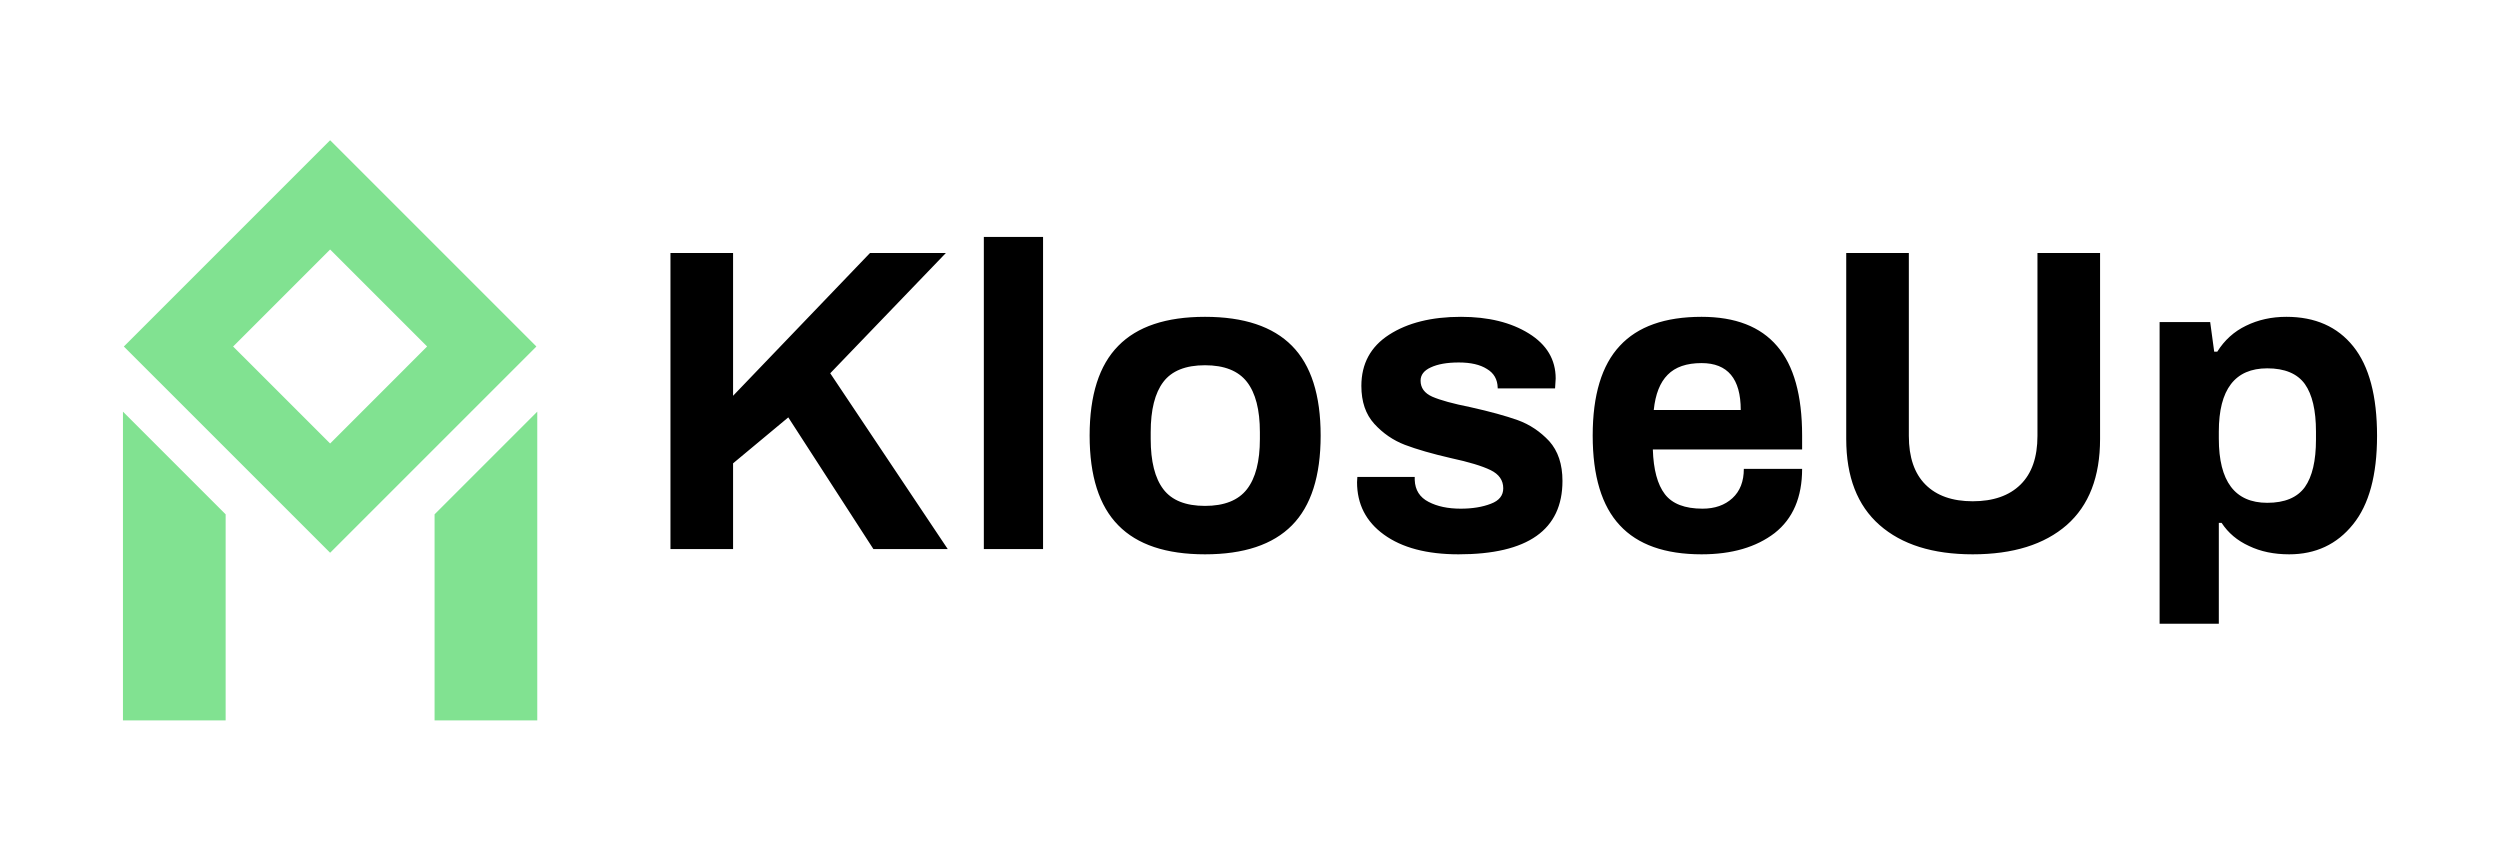
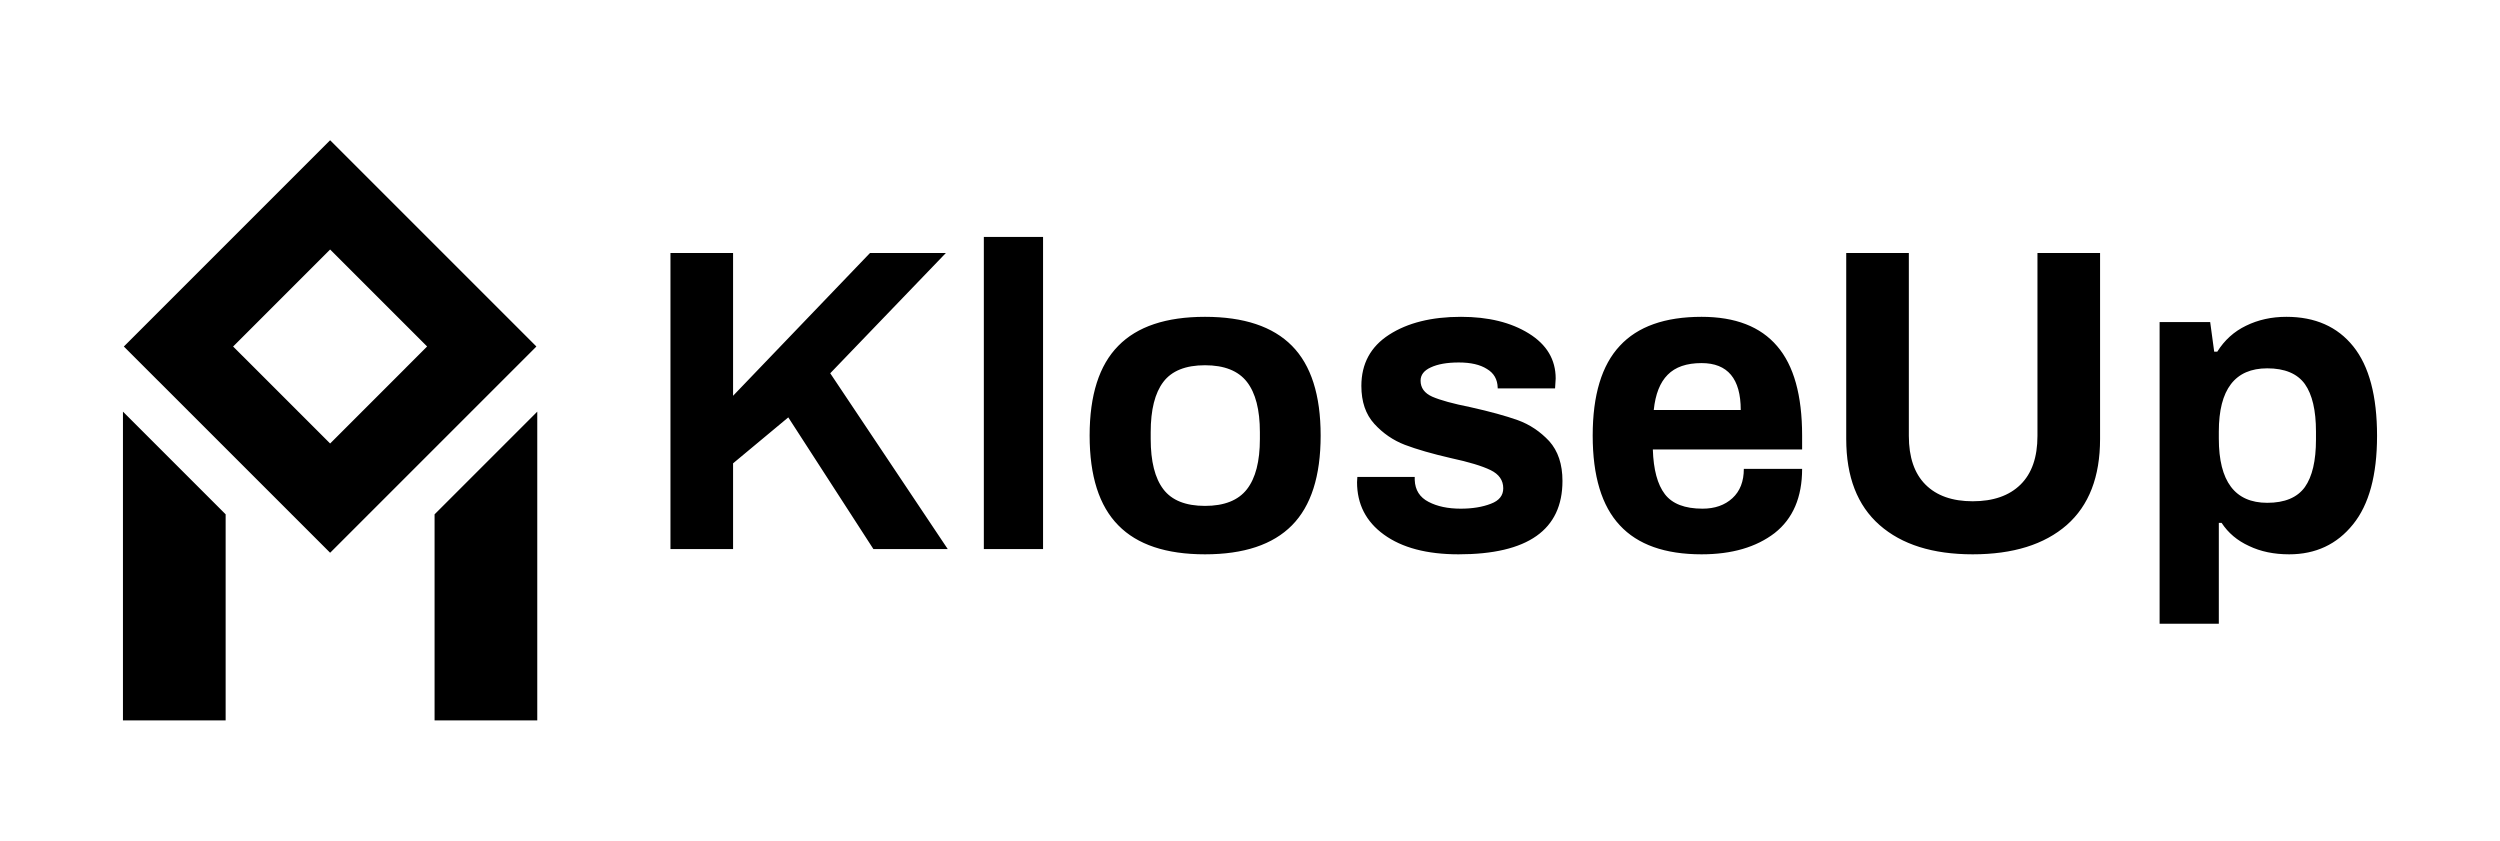
<svg xmlns="http://www.w3.org/2000/svg" class="brand-svg" viewBox="28 108 244 82" role="img" aria-hidden="true">
-   <g fill="#81E291">
+   <g fill="currentColor">
    <path d="M27.377 11.377 16 0 4.623 11.377 16 22.753zM16 6.026l5.35 5.35L16 16.727l-5.35-5.35zM27.426 14.969l-5.664 5.664V32h5.664zM10.238 20.633l-5.664-5.664V32h5.664z" transform="matrix(1.769523,0,0,1.769523,31.9062,121.6876)" />
  </g>
  <g class="wordmark">
    <path d="M0.94 12.29L0.94 2.69L2.97 2.69L2.97 7.32L7.41 2.69L9.87 2.69L6.12 6.59L9.93 12.29L7.52 12.29L4.76 8.02L2.97 9.51L2.97 12.29L0.94 12.29ZM11.10 12.29L11.10 2.17L13.02 2.17L13.02 12.29L11.10 12.29ZM18.27 12.46Q16.38 12.46 15.46 11.52Q14.53 10.58 14.53 8.61L14.53 8.61Q14.53 6.64 15.46 5.70Q16.38 4.76 18.27 4.76L18.27 4.76Q20.16 4.76 21.09 5.70Q22.02 6.64 22.02 8.61L22.02 8.61Q22.02 10.58 21.09 11.52Q20.16 12.46 18.27 12.46L18.27 12.46ZM18.27 10.89Q19.21 10.89 19.63 10.35Q20.05 9.81 20.05 8.72L20.05 8.72L20.05 8.50Q20.05 7.41 19.63 6.87Q19.21 6.33 18.27 6.33L18.27 6.33Q17.33 6.33 16.92 6.87Q16.51 7.41 16.51 8.50L16.51 8.50L16.51 8.72Q16.51 9.81 16.92 10.35Q17.33 10.89 18.27 10.89L18.27 10.89ZM26.49 12.46Q24.95 12.46 24.07 11.82Q23.20 11.19 23.20 10.12L23.20 10.12L23.21 9.95L25.07 9.95L25.07 10.05Q25.09 10.54 25.52 10.76Q25.94 10.98 26.56 10.98L26.56 10.98Q27.13 10.98 27.54 10.82Q27.94 10.67 27.94 10.32L27.94 10.32Q27.94 9.93 27.53 9.73Q27.12 9.53 26.24 9.34L26.24 9.34Q25.33 9.13 24.75 8.91Q24.18 8.69 23.76 8.23Q23.34 7.77 23.34 7L23.34 7Q23.34 5.92 24.24 5.34Q25.14 4.76 26.57 4.76L26.57 4.76Q27.90 4.76 28.77 5.30Q29.64 5.84 29.64 6.76L29.64 6.76L29.62 7.08L27.76 7.08L27.76 7.06Q27.75 6.65 27.41 6.45Q27.08 6.24 26.50 6.24L26.50 6.24Q25.93 6.24 25.59 6.40Q25.26 6.55 25.26 6.83L25.26 6.83Q25.26 7.18 25.64 7.35Q26.03 7.52 26.88 7.69L26.88 7.69Q27.82 7.90 28.41 8.11Q28.99 8.32 29.43 8.79Q29.86 9.27 29.86 10.08L29.86 10.08Q29.86 12.46 26.49 12.46L26.49 12.46ZM34.37 12.46Q32.59 12.46 31.72 11.52Q30.84 10.58 30.84 8.61L30.84 8.61Q30.84 6.64 31.72 5.70Q32.59 4.76 34.37 4.76L34.37 4.76Q36.01 4.76 36.82 5.71Q37.63 6.65 37.63 8.61L37.63 8.61L37.63 9.06L32.79 9.06Q32.82 10.04 33.18 10.51Q33.54 10.98 34.40 10.98L34.40 10.98Q35 10.98 35.37 10.64Q35.74 10.30 35.74 9.69L35.74 9.69L37.63 9.69Q37.63 11.07 36.74 11.77Q35.84 12.46 34.37 12.46L34.37 12.46ZM32.82 7.78L35.64 7.78Q35.64 6.26 34.37 6.26L34.37 6.26Q33.64 6.26 33.27 6.64Q32.90 7.01 32.82 7.78L32.82 7.78ZM43.16 12.46Q41.22 12.46 40.14 11.51Q39.06 10.56 39.06 8.72L39.06 8.72L39.06 2.69L41.09 2.69L41.09 8.62Q41.09 9.66 41.63 10.20Q42.17 10.74 43.16 10.74L43.16 10.74Q44.16 10.74 44.71 10.20Q45.26 9.66 45.26 8.62L45.26 8.62L45.26 2.69L47.29 2.69L47.29 8.72Q47.29 10.56 46.21 11.51Q45.12 12.46 43.16 12.46L43.16 12.46ZM49.22 14.71L49.22 4.93L50.86 4.93L50.99 5.89L51.09 5.89Q51.44 5.33 52.02 5.05Q52.61 4.76 53.33 4.76L53.33 4.76Q54.73 4.76 55.50 5.72Q56.27 6.68 56.27 8.62L56.27 8.62Q56.27 10.53 55.49 11.49Q54.71 12.46 53.42 12.46L53.42 12.46Q52.68 12.46 52.12 12.19Q51.55 11.93 51.23 11.44L51.23 11.44L51.14 11.44L51.14 14.71L49.22 14.71ZM52.71 10.79Q53.56 10.79 53.93 10.28Q54.29 9.77 54.29 8.74L54.29 8.74L54.29 8.48Q54.29 7.45 53.93 6.94Q53.56 6.43 52.71 6.43L52.71 6.43Q51.14 6.43 51.14 8.48L51.14 8.48L51.14 8.71Q51.14 10.79 52.71 10.79L52.71 10.79Z" transform="matrix(3.010353,0,0,3.010353,90.60742,124.5926)" />
  </g>
</svg>
